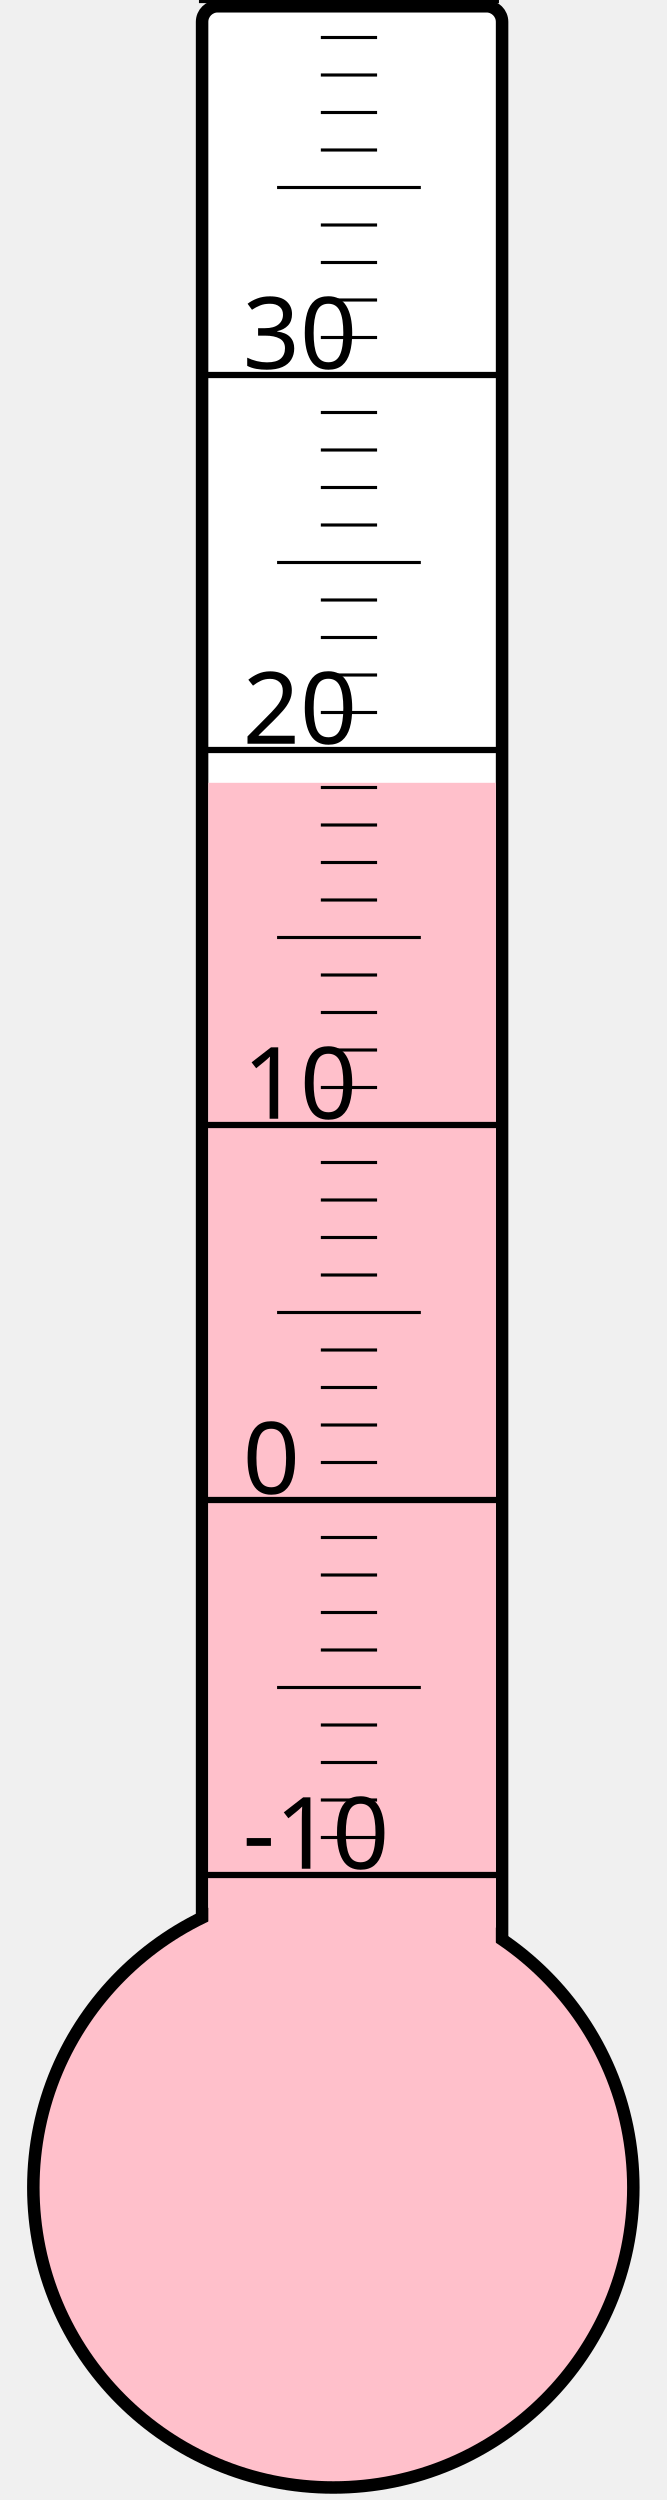
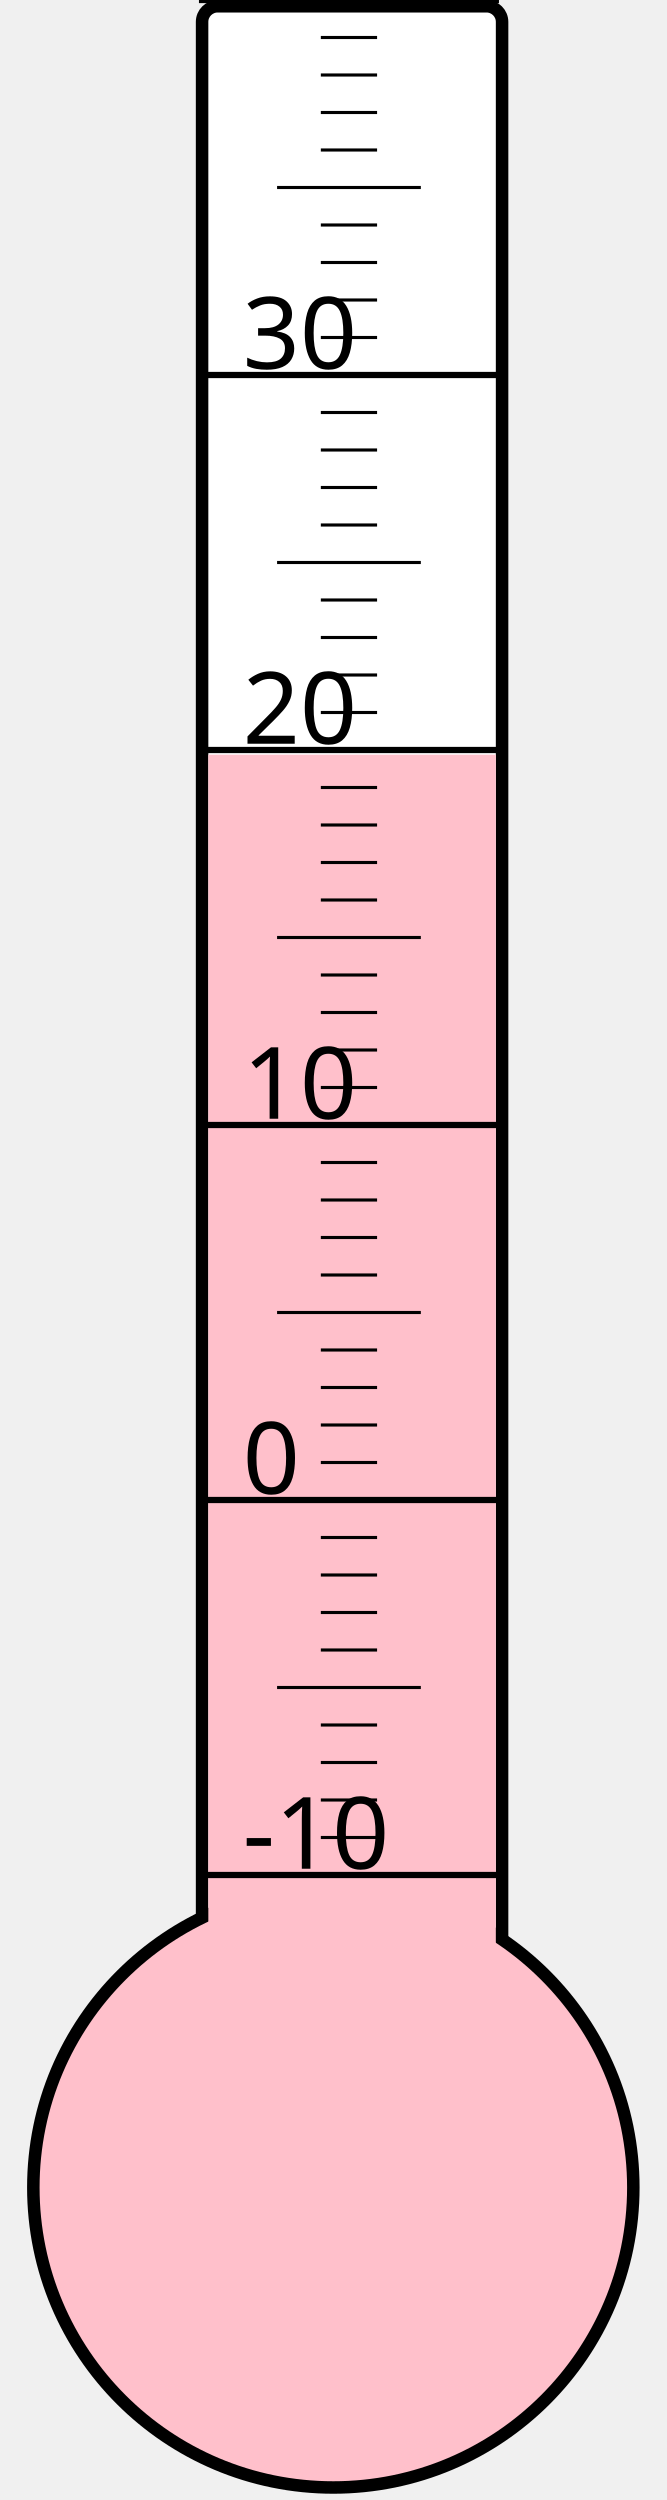
<svg xmlns="http://www.w3.org/2000/svg" width="40px" height="150px" viewBox="0 0 200 800">
  <rect width="200" height="800" x="0" y="0" style="fill: #ffffeb; fill-opacity: 0;" />
  <rect width="96" height="680" x="58" y="2" rx="5" ry="5" style="fill: white; fill-opacity: 1; stroke: black; stroke-width: 4;" />
  <circle cx="100" cy="700" r="96" style="fill: pink; stroke: black; stroke-width: 4;" />
-   <rect width="92" height="449.5" x="60" y="250.5" style="fill: pink; fill-opacity: 1; stroke-width: 0;" />
+   <rect width="92" height="458.5" x="60" y="241.5" style="fill: pink; fill-opacity: 1; stroke-width: 0;" />
  <text x="71" y="598" style="font-family: sans-serif; font-size: 24pt;">-10</text>
  <text x="71" y="478" style="font-family: sans-serif; font-size: 24pt;">0</text>
  <text x="71" y="358" style="font-family: sans-serif; font-size: 24pt;">10</text>
  <text x="71" y="238" style="font-family: sans-serif; font-size: 24pt;">20</text>
  <text x="71" y="118" style="font-family: sans-serif; font-size: 24pt;">30</text>
  <g style="stroke: black;">
    <line x1="57" y1="600" x2="153" y2="600" style="stroke-width: 2;" />
    <line x1="96" y1="588" x2="114" y2="588" style="stroke-width: 1;" />
    <line x1="96" y1="576" x2="114" y2="576" style="stroke-width: 1;" />
    <line x1="96" y1="564" x2="114" y2="564" style="stroke-width: 1;" />
    <line x1="96" y1="552" x2="114" y2="552" style="stroke-width: 1;" />
    <line x1="82" y1="540" x2="128" y2="540" style="stroke-width: 1;" />
    <line x1="96" y1="528" x2="114" y2="528" style="stroke-width: 1;" />
    <line x1="96" y1="516" x2="114" y2="516" style="stroke-width: 1;" />
    <line x1="96" y1="504" x2="114" y2="504" style="stroke-width: 1;" />
    <line x1="96" y1="492" x2="114" y2="492" style="stroke-width: 1;" />
    <line x1="57" y1="480" x2="153" y2="480" style="stroke-width: 2;" />
    <line x1="96" y1="468" x2="114" y2="468" style="stroke-width: 1;" />
    <line x1="96" y1="456" x2="114" y2="456" style="stroke-width: 1;" />
    <line x1="96" y1="444" x2="114" y2="444" style="stroke-width: 1;" />
    <line x1="96" y1="432" x2="114" y2="432" style="stroke-width: 1;" />
    <line x1="82" y1="420" x2="128" y2="420" style="stroke-width: 1;" />
    <line x1="96" y1="408" x2="114" y2="408" style="stroke-width: 1;" />
    <line x1="96" y1="396" x2="114" y2="396" style="stroke-width: 1;" />
    <line x1="96" y1="384" x2="114" y2="384" style="stroke-width: 1;" />
    <line x1="96" y1="372" x2="114" y2="372" style="stroke-width: 1;" />
    <line x1="57" y1="360" x2="153" y2="360" style="stroke-width: 2;" />
    <line x1="96" y1="348" x2="114" y2="348" style="stroke-width: 1;" />
    <line x1="96" y1="336" x2="114" y2="336" style="stroke-width: 1;" />
    <line x1="96" y1="324" x2="114" y2="324" style="stroke-width: 1;" />
    <line x1="96" y1="312" x2="114" y2="312" style="stroke-width: 1;" />
    <line x1="82" y1="300" x2="128" y2="300" style="stroke-width: 1;" />
    <line x1="96" y1="288" x2="114" y2="288" style="stroke-width: 1;" />
    <line x1="96" y1="276" x2="114" y2="276" style="stroke-width: 1;" />
    <line x1="96" y1="264" x2="114" y2="264" style="stroke-width: 1;" />
    <line x1="96" y1="252" x2="114" y2="252" style="stroke-width: 1;" />
    <line x1="57" y1="240" x2="153" y2="240" style="stroke-width: 2;" />
    <line x1="96" y1="228" x2="114" y2="228" style="stroke-width: 1;" />
    <line x1="96" y1="216" x2="114" y2="216" style="stroke-width: 1;" />
    <line x1="96" y1="204" x2="114" y2="204" style="stroke-width: 1;" />
    <line x1="96" y1="192" x2="114" y2="192" style="stroke-width: 1;" />
    <line x1="82" y1="180" x2="128" y2="180" style="stroke-width: 1;" />
    <line x1="96" y1="168" x2="114" y2="168" style="stroke-width: 1;" />
    <line x1="96" y1="156" x2="114" y2="156" style="stroke-width: 1;" />
    <line x1="96" y1="144" x2="114" y2="144" style="stroke-width: 1;" />
    <line x1="96" y1="132" x2="114" y2="132" style="stroke-width: 1;" />
    <line x1="57" y1="120" x2="153" y2="120" style="stroke-width: 2;" />
    <line x1="96" y1="108" x2="114" y2="108" style="stroke-width: 1;" />
    <line x1="96" y1="96" x2="114" y2="96" style="stroke-width: 1;" />
    <line x1="96" y1="84" x2="114" y2="84" style="stroke-width: 1;" />
    <line x1="96" y1="72" x2="114" y2="72" style="stroke-width: 1;" />
    <line x1="82" y1="60" x2="128" y2="60" style="stroke-width: 1;" />
    <line x1="96" y1="48" x2="114" y2="48" style="stroke-width: 1;" />
    <line x1="96" y1="36" x2="114" y2="36" style="stroke-width: 1;" />
    <line x1="96" y1="24" x2="114" y2="24" style="stroke-width: 1;" />
    <line x1="96" y1="12" x2="114" y2="12" style="stroke-width: 1;" />
    <line x1="57" y1="0" x2="153" y2="0" style="stroke-width: 2;" />
  </g>
</svg>
